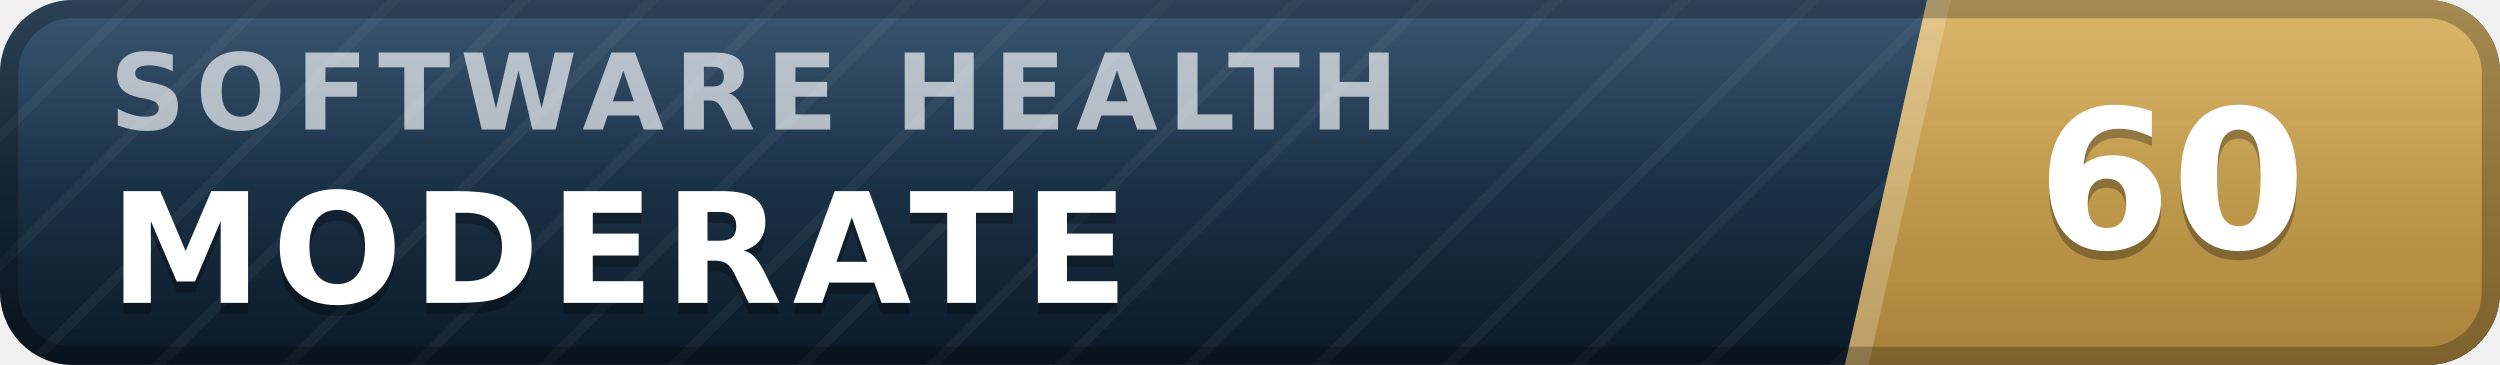
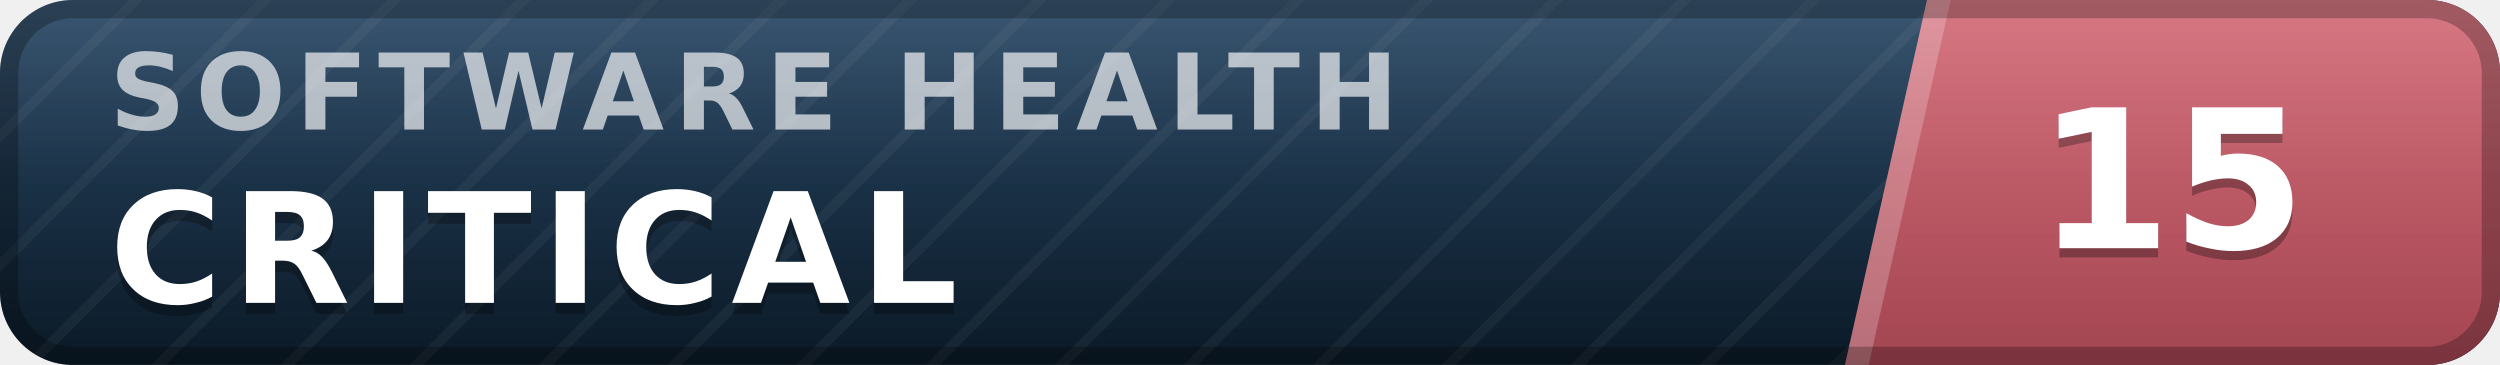
- <svg xmlns="http://www.w3.org/2000/svg" width="137" height="20" viewBox="0 0 137 20" role="img" aria-label="inspect.software software health index 60 of 100, moderate" font-family="Verdana,DejaVu Sans,Geneva,sans-serif">
+ <svg xmlns="http://www.w3.org/2000/svg" width="137" height="20" viewBox="0 0 137 20" role="img" aria-label="inspect.software software health index 15 of 100, critical" font-family="Verdana,DejaVu Sans,Geneva,sans-serif">
  <defs>
    <linearGradient id="plate" x1="0" y1="0" x2="0" y2="1">
      <stop offset="0" stop-color="#1d3d5c" />
      <stop offset="1" stop-color="#0a1926" />
    </linearGradient>
    <linearGradient id="endplate" x1="0" y1="0" x2="0" y2="1">
-       <stop offset="0" stop-color="#d5ac55" />
-       <stop offset="1" stop-color="#a8823a" />
+       <stop offset="0" stop-color="#d16471" />
+       <stop offset="1" stop-color="#a34551" />
    </linearGradient>
    <linearGradient id="gloss" x1="0" y1="0" x2="0" y2="1">
      <stop offset="0" stop-color="#fff" stop-opacity=".13" />
      <stop offset=".5" stop-color="#fff" stop-opacity=".03" />
      <stop offset="1" stop-color="#fff" stop-opacity="0" />
    </linearGradient>
    <pattern id="guilloche" width="5" height="5" patternUnits="userSpaceOnUse" patternTransform="rotate(45)">
      <line x1="0" y1="0" x2="0" y2="5" stroke="#fff" stroke-opacity=".045" stroke-width="1.1" />
    </pattern>
    <clipPath id="rounded">
      <rect width="137" height="20" rx="4" />
    </clipPath>
  </defs>
  <g clip-path="url(#rounded)">
    <rect width="137" height="20" fill="url(#plate)" />
    <rect width="137" height="20" fill="url(#guilloche)" />
    <polygon points="105.6,0 137,0 137,20 101.1,20" fill="url(#endplate)" />
    <polygon points="105.6,0 106.9,0 102.4,20 101.1,20" fill="#fff" fill-opacity=".22" />
    <text x="6.0" y="7.1" font-size="5.8" letter-spacing="0.55" fill="#fff" fill-opacity=".66" font-weight="bold" textLength="76.3" lengthAdjust="spacing">SOFTWARE HEALTH</text>
-     <text x="6.0" y="17.2" font-size="8.4" fill="#000" fill-opacity=".3" font-weight="bold" letter-spacing="0.55" textLength="59.5" lengthAdjust="spacing">MODERATE</text>
-     <text x="6.0" y="16.6" font-size="8.4" fill="#fff" font-weight="bold" letter-spacing="0.55" textLength="59.5" lengthAdjust="spacing">MODERATE</text>
-     <text x="119.0" y="14.1" font-size="10.6" fill="#000" fill-opacity=".3" font-weight="bold" text-anchor="middle">60</text>
-     <text x="119.0" y="13.6" font-size="10.6" fill="#fff" font-weight="bold" text-anchor="middle">60</text>
+     <text x="6.0" y="17.2" font-size="8.4" fill="#000" fill-opacity=".3" font-weight="bold" letter-spacing="0.55" textLength="50.4" lengthAdjust="spacing">CRITICAL</text>
+     <text x="6.0" y="16.6" font-size="8.4" fill="#fff" font-weight="bold" letter-spacing="0.55" textLength="50.4" lengthAdjust="spacing">CRITICAL</text>
+     <text x="119.0" y="14.1" font-size="10.6" fill="#000" fill-opacity=".3" font-weight="bold" text-anchor="middle">15</text>
+     <text x="119.0" y="13.6" font-size="10.6" fill="#fff" font-weight="bold" text-anchor="middle">15</text>
    <rect width="137" height="20" fill="url(#gloss)" />
  </g>
  <rect x=".5" y=".5" width="136" height="19" rx="3.5" fill="none" stroke="#000" stroke-opacity=".25" />
</svg>
